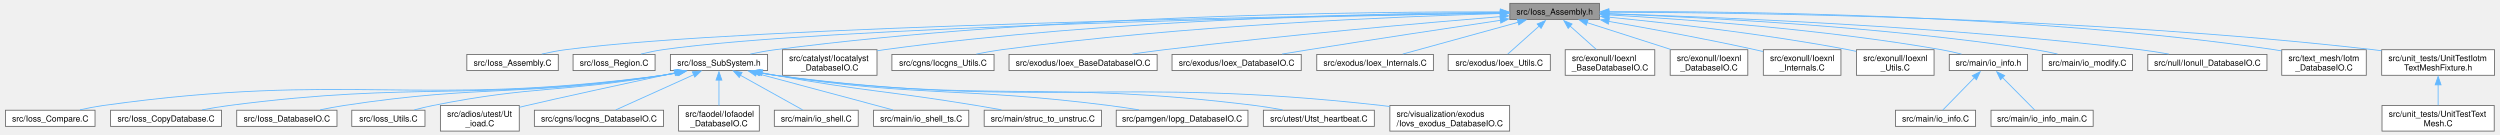
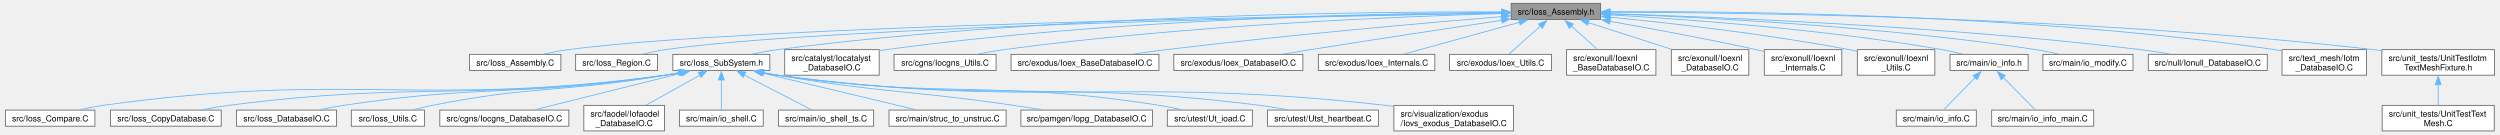
- <svg xmlns="http://www.w3.org/2000/svg" xmlns:xlink="http://www.w3.org/1999/xlink" width="2975pt" height="160pt" viewBox="0.00 0.00 2974.62 160.25">
+ <svg xmlns="http://www.w3.org/2000/svg" xmlns:xlink="http://www.w3.org/1999/xlink" width="2979pt" height="160pt" viewBox="0.00 0.00 2978.62 160.25">
  <g id="graph0" class="graph" transform="scale(1 1) rotate(0) translate(4 156.25)">
    <g id="Node000001" class="node">
      <g id="a_Node000001">
        <a xlink:title=" ">
-           <polygon fill="#999999" stroke="#666666" points="1899.75,-152.25 1793,-152.25 1793,-133 1899.75,-133 1899.75,-152.25" />
-           <text text-anchor="middle" x="1846.38" y="-138.75" font-family="Helvetica,sans-Serif" font-size="10.00">src/Ioss_Assembly.h</text>
+           <polygon fill="#999999" stroke="#666666" points="1903.75,-152.25 1797,-152.25 1797,-133 1903.75,-133 1903.75,-152.25" />
+           <text text-anchor="middle" x="1850.38" y="-138.75" font-family="Helvetica,sans-Serif" font-size="10.00">src/Ioss_Assembly.h</text>
        </a>
      </g>
    </g>
    <g id="Node000002" class="node">
      <g id="a_Node000002">
        <a xlink:href="Ioss__Assembly_8C.html" target="_top" xlink:title=" ">
-           <polygon fill="white" stroke="#666666" points="658.88,-91.38 549.88,-91.38 549.88,-72.12 658.88,-72.12 658.88,-91.38" />
-           <text text-anchor="middle" x="604.38" y="-77.88" font-family="Helvetica,sans-Serif" font-size="10.00">src/Ioss_Assembly.C</text>
+           <polygon fill="white" stroke="#666666" points="662.88,-91.38 553.88,-91.38 553.88,-72.12 662.88,-72.12 662.88,-91.38" />
+           <text text-anchor="middle" x="608.38" y="-77.88" font-family="Helvetica,sans-Serif" font-size="10.00">src/Ioss_Assembly.C</text>
        </a>
      </g>
    </g>
    <g id="edge1_Node000001_Node000002" class="edge">
      <g id="a_edge1_Node000001_Node000002">
        <a xlink:title=" ">
-           <path fill="none" stroke="#63b8ff" d="M1781.81,-140.75C1568.2,-137.62 885.6,-125.56 667.38,-97 658.15,-95.79 648.28,-93.87 639.16,-91.82" />
-           <polygon fill="#63b8ff" stroke="#63b8ff" points="1781.47,-144.26 1791.52,-140.91 1781.57,-137.26 1781.47,-144.26" />
+           <path fill="none" stroke="#63b8ff" d="M1785.81,-140.75C1572.2,-137.62 889.6,-125.56 671.38,-97 662.15,-95.79 652.28,-93.87 643.16,-91.82" />
+           <polygon fill="#63b8ff" stroke="#63b8ff" points="1785.47,-144.26 1795.52,-140.91 1785.57,-137.26 1785.47,-144.26" />
        </a>
      </g>
    </g>
    <g id="Node000003" class="node">
      <g id="a_Node000003">
        <a xlink:href="Ioss__Region_8C.html" target="_top" xlink:title=" ">
-           <polygon fill="white" stroke="#666666" points="774.25,-91.38 676.5,-91.38 676.5,-72.12 774.25,-72.12 774.25,-91.38" />
-           <text text-anchor="middle" x="725.38" y="-77.88" font-family="Helvetica,sans-Serif" font-size="10.00">src/Ioss_Region.C</text>
+           <polygon fill="white" stroke="#666666" points="778.25,-91.38 680.5,-91.38 680.5,-72.12 778.25,-72.12 778.25,-91.38" />
+           <text text-anchor="middle" x="729.38" y="-77.88" font-family="Helvetica,sans-Serif" font-size="10.00">src/Ioss_Region.C</text>
        </a>
      </g>
    </g>
    <g id="edge2_Node000001_Node000003" class="edge">
      <g id="a_edge2_Node000001_Node000003">
        <a xlink:title=" ">
-           <path fill="none" stroke="#63b8ff" d="M1781.86,-140.6C1582.44,-137.16 977.77,-124.68 783.38,-97 774.85,-95.79 765.76,-93.86 757.36,-91.82" />
-           <polygon fill="#63b8ff" stroke="#63b8ff" points="1781.67,-144.11 1791.73,-140.78 1781.79,-137.11 1781.67,-144.11" />
+           <path fill="none" stroke="#63b8ff" d="M1785.86,-140.6C1586.44,-137.16 981.77,-124.68 787.38,-97 778.85,-95.79 769.76,-93.86 761.36,-91.82" />
+           <polygon fill="#63b8ff" stroke="#63b8ff" points="1785.67,-144.11 1795.73,-140.78 1785.79,-137.11 1785.67,-144.11" />
        </a>
      </g>
    </g>
    <g id="Node000004" class="node">
      <g id="a_Node000004">
        <a xlink:href="Ioss__SubSystem_8h.html" target="_top" xlink:title=" ">
-           <polygon fill="white" stroke="#666666" points="908.25,-91.38 792.5,-91.38 792.5,-72.12 908.25,-72.12 908.25,-91.38" />
-           <text text-anchor="middle" x="850.38" y="-77.88" font-family="Helvetica,sans-Serif" font-size="10.00">src/Ioss_SubSystem.h</text>
+           <polygon fill="white" stroke="#666666" points="912.25,-91.38 796.5,-91.38 796.5,-72.12 912.25,-72.12 912.25,-91.38" />
+           <text text-anchor="middle" x="854.38" y="-77.88" font-family="Helvetica,sans-Serif" font-size="10.00">src/Ioss_SubSystem.h</text>
        </a>
      </g>
    </g>
    <g id="edge3_Node000001_Node000004" class="edge">
      <g id="a_edge3_Node000001_Node000004">
        <a xlink:title=" ">
-           <path fill="none" stroke="#63b8ff" d="M1781.77,-142.1C1630.15,-142.44 1239.98,-138.78 917.38,-97 907.7,-95.75 897.35,-93.84 887.75,-91.81" />
-           <polygon fill="#63b8ff" stroke="#63b8ff" points="1781.71,-145.6 1791.7,-142.07 1781.69,-138.6 1781.71,-145.6" />
+           <path fill="none" stroke="#63b8ff" d="M1785.77,-142.1C1634.15,-142.44 1243.98,-138.78 921.38,-97 911.7,-95.75 901.35,-93.84 891.75,-91.81" />
+           <polygon fill="#63b8ff" stroke="#63b8ff" points="1785.71,-145.6 1795.7,-142.07 1785.69,-138.6 1785.71,-145.6" />
        </a>
      </g>
    </g>
    <g id="Node000018" class="node">
      <g id="a_Node000018">
        <a xlink:href="Iocatalyst__DatabaseIO_8C.html" target="_top" xlink:title=" ">
-           <polygon fill="white" stroke="#666666" points="1038.75,-97 926,-97 926,-66.5 1038.75,-66.5 1038.75,-97" />
-           <text text-anchor="start" x="934" y="-83.5" font-family="Helvetica,sans-Serif" font-size="10.00">src/catalyst/Iocatalyst</text>
-           <text text-anchor="middle" x="982.38" y="-72.25" font-family="Helvetica,sans-Serif" font-size="10.00">_DatabaseIO.C</text>
+           <polygon fill="white" stroke="#666666" points="1042.75,-97 930,-97 930,-66.5 1042.75,-66.5 1042.75,-97" />
+           <text text-anchor="start" x="938" y="-83.5" font-family="Helvetica,sans-Serif" font-size="10.00">src/catalyst/Iocatalyst</text>
+           <text text-anchor="middle" x="986.38" y="-72.25" font-family="Helvetica,sans-Serif" font-size="10.00">_DatabaseIO.C</text>
        </a>
      </g>
    </g>
    <g id="edge17_Node000001_Node000018" class="edge">
      <g id="a_edge17_Node000001_Node000018">
        <a xlink:title=" ">
-           <path fill="none" stroke="#63b8ff" d="M1782.16,-141.51C1646.05,-140.52 1318.77,-134.09 1047.38,-97 1044.63,-96.62 1041.82,-96.19 1039,-95.72" />
-           <polygon fill="#63b8ff" stroke="#63b8ff" points="1781.77,-145.02 1791.79,-141.58 1781.82,-138.02 1781.77,-145.02" />
+           <path fill="none" stroke="#63b8ff" d="M1786.16,-141.51C1650.05,-140.52 1322.77,-134.09 1051.38,-97 1048.63,-96.62 1045.82,-96.19 1043,-95.72" />
+           <polygon fill="#63b8ff" stroke="#63b8ff" points="1785.77,-145.02 1795.79,-141.58 1785.82,-138.02 1785.77,-145.02" />
        </a>
      </g>
    </g>
    <g id="Node000019" class="node">
      <g id="a_Node000019">
        <a xlink:href="Iocgns__Utils_8C.html" target="_top" xlink:title=" ">
-           <polygon fill="white" stroke="#666666" points="1178.25,-91.38 1056.5,-91.38 1056.5,-72.12 1178.25,-72.12 1178.25,-91.38" />
-           <text text-anchor="middle" x="1117.38" y="-77.88" font-family="Helvetica,sans-Serif" font-size="10.00">src/cgns/Iocgns_Utils.C</text>
+           <polygon fill="white" stroke="#666666" points="1182.25,-91.38 1060.5,-91.38 1060.5,-72.12 1182.25,-72.12 1182.25,-91.38" />
+           <text text-anchor="middle" x="1121.38" y="-77.88" font-family="Helvetica,sans-Serif" font-size="10.00">src/cgns/Iocgns_Utils.C</text>
        </a>
      </g>
    </g>
    <g id="edge18_Node000001_Node000019" class="edge">
      <g id="a_edge18_Node000001_Node000019">
        <a xlink:title=" ">
-           <path fill="none" stroke="#63b8ff" d="M1782.09,-140.11C1663.87,-136.7 1404.19,-126.28 1187.38,-97 1177.54,-95.67 1167.02,-93.78 1157.2,-91.81" />
-           <polygon fill="#63b8ff" stroke="#63b8ff" points="1781.65,-143.63 1791.74,-140.41 1781.85,-136.63 1781.65,-143.63" />
+           <path fill="none" stroke="#63b8ff" d="M1786.09,-140.11C1667.87,-136.7 1408.19,-126.28 1191.38,-97 1181.54,-95.67 1171.02,-93.78 1161.2,-91.81" />
+           <polygon fill="#63b8ff" stroke="#63b8ff" points="1785.65,-143.63 1795.74,-140.41 1785.85,-136.63 1785.65,-143.63" />
        </a>
      </g>
    </g>
    <g id="Node000020" class="node">
      <g id="a_Node000020">
        <a xlink:href="Ioex__BaseDatabaseIO_8C.html" target="_top" xlink:title=" ">
-           <polygon fill="white" stroke="#666666" points="1372.62,-91.38 1196.12,-91.38 1196.12,-72.12 1372.62,-72.12 1372.62,-91.38" />
-           <text text-anchor="middle" x="1284.38" y="-77.88" font-family="Helvetica,sans-Serif" font-size="10.00">src/exodus/Ioex_BaseDatabaseIO.C</text>
+           <polygon fill="white" stroke="#666666" points="1376.62,-91.38 1200.12,-91.38 1200.12,-72.12 1376.62,-72.12 1376.62,-91.38" />
+           <text text-anchor="middle" x="1288.38" y="-77.88" font-family="Helvetica,sans-Serif" font-size="10.00">src/exodus/Ioex_BaseDatabaseIO.C</text>
        </a>
      </g>
    </g>
    <g id="edge19_Node000001_Node000020" class="edge">
      <g id="a_edge19_Node000001_Node000020">
        <a xlink:title=" ">
-           <path fill="none" stroke="#63b8ff" d="M1781.74,-136.45C1691.83,-129.03 1523.97,-114.3 1381.38,-97 1368.96,-95.49 1355.67,-93.68 1343.04,-91.85" />
-           <polygon fill="#63b8ff" stroke="#63b8ff" points="1781.33,-140.01 1791.58,-137.34 1781.9,-133.04 1781.33,-140.01" />
+           <path fill="none" stroke="#63b8ff" d="M1785.74,-136.45C1695.83,-129.03 1527.97,-114.3 1385.38,-97 1372.96,-95.49 1359.67,-93.68 1347.04,-91.85" />
+           <polygon fill="#63b8ff" stroke="#63b8ff" points="1785.33,-140.01 1795.58,-137.34 1785.9,-133.04 1785.33,-140.01" />
        </a>
      </g>
    </g>
    <g id="Node000021" class="node">
      <g id="a_Node000021">
        <a xlink:href="Ioex__DatabaseIO_8C.html" target="_top" xlink:title=" ">
-           <polygon fill="white" stroke="#666666" points="1544.38,-91.38 1390.38,-91.38 1390.38,-72.12 1544.38,-72.12 1544.38,-91.38" />
-           <text text-anchor="middle" x="1467.38" y="-77.88" font-family="Helvetica,sans-Serif" font-size="10.00">src/exodus/Ioex_DatabaseIO.C</text>
+           <polygon fill="white" stroke="#666666" points="1548.38,-91.38 1394.38,-91.38 1394.38,-72.12 1548.38,-72.12 1548.38,-91.38" />
+           <text text-anchor="middle" x="1471.38" y="-77.88" font-family="Helvetica,sans-Serif" font-size="10.00">src/exodus/Ioex_DatabaseIO.C</text>
        </a>
      </g>
    </g>
    <g id="edge20_Node000001_Node000021" class="edge">
      <g id="a_edge20_Node000001_Node000021">
        <a xlink:title=" ">
-           <path fill="none" stroke="#63b8ff" d="M1781.89,-132.05C1722.5,-123.17 1631.95,-109.49 1553.38,-97 1543.06,-95.36 1532.06,-93.57 1521.49,-91.83" />
-           <polygon fill="#63b8ff" stroke="#63b8ff" points="1781.2,-135.64 1791.61,-133.65 1782.24,-128.71 1781.2,-135.64" />
+           <path fill="none" stroke="#63b8ff" d="M1785.89,-132.05C1726.5,-123.17 1635.95,-109.49 1557.38,-97 1547.06,-95.36 1536.06,-93.57 1525.49,-91.83" />
+           <polygon fill="#63b8ff" stroke="#63b8ff" points="1785.2,-135.64 1795.61,-133.65 1786.24,-128.71 1785.2,-135.64" />
        </a>
      </g>
    </g>
    <g id="Node000022" class="node">
      <g id="a_Node000022">
        <a xlink:href="Ioex__Internals_8C.html" target="_top" xlink:title=" ">
-           <polygon fill="white" stroke="#666666" points="1701.88,-91.38 1562.88,-91.38 1562.88,-72.12 1701.88,-72.12 1701.88,-91.38" />
-           <text text-anchor="middle" x="1632.38" y="-77.88" font-family="Helvetica,sans-Serif" font-size="10.00">src/exodus/Ioex_Internals.C</text>
+           <polygon fill="white" stroke="#666666" points="1705.88,-91.38 1566.88,-91.38 1566.88,-72.12 1705.88,-72.12 1705.88,-91.38" />
+           <text text-anchor="middle" x="1636.38" y="-77.88" font-family="Helvetica,sans-Serif" font-size="10.00">src/exodus/Ioex_Internals.C</text>
        </a>
      </g>
    </g>
    <g id="edge21_Node000001_Node000022" class="edge">
      <g id="a_edge21_Node000001_Node000022">
        <a xlink:title=" ">
-           <path fill="none" stroke="#63b8ff" d="M1802.99,-129.69C1762.29,-118.49 1702.31,-101.99 1665.38,-91.83" />
-           <polygon fill="#63b8ff" stroke="#63b8ff" points="1801.84,-133.28 1812.41,-132.55 1803.69,-126.53 1801.84,-133.28" />
+           <path fill="none" stroke="#63b8ff" d="M1806.99,-129.69C1766.29,-118.49 1706.31,-101.99 1669.38,-91.83" />
+           <polygon fill="#63b8ff" stroke="#63b8ff" points="1805.84,-133.28 1816.41,-132.55 1807.69,-126.53 1805.84,-133.28" />
        </a>
      </g>
    </g>
    <g id="Node000023" class="node">
      <g id="a_Node000023">
        <a xlink:href="Ioex__Utils_8C.html" target="_top" xlink:title=" ">
-           <polygon fill="white" stroke="#666666" points="1841.25,-91.38 1719.5,-91.38 1719.5,-72.12 1841.25,-72.12 1841.25,-91.38" />
-           <text text-anchor="middle" x="1780.38" y="-77.88" font-family="Helvetica,sans-Serif" font-size="10.00">src/exodus/Ioex_Utils.C</text>
+           <polygon fill="white" stroke="#666666" points="1845.25,-91.38 1723.5,-91.38 1723.5,-72.12 1845.25,-72.12 1845.25,-91.38" />
+           <text text-anchor="middle" x="1784.38" y="-77.88" font-family="Helvetica,sans-Serif" font-size="10.00">src/exodus/Ioex_Utils.C</text>
        </a>
      </g>
    </g>
    <g id="edge22_Node000001_Node000023" class="edge">
      <g id="a_edge22_Node000001_Node000023">
        <a xlink:title=" ">
-           <path fill="none" stroke="#63b8ff" d="M1828.23,-125.44C1816.07,-114.59 1800.51,-100.71 1790.49,-91.78" />
-           <polygon fill="#63b8ff" stroke="#63b8ff" points="1825.56,-127.64 1835.35,-131.68 1830.22,-122.41 1825.56,-127.64" />
+           <path fill="none" stroke="#63b8ff" d="M1832.23,-125.44C1820.07,-114.59 1804.51,-100.71 1794.49,-91.78" />
+           <polygon fill="#63b8ff" stroke="#63b8ff" points="1829.56,-127.64 1839.35,-131.68 1834.22,-122.41 1829.56,-127.64" />
        </a>
      </g>
    </g>
    <g id="Node000024" class="node">
      <g id="a_Node000024">
        <a xlink:href="Ioexnl__BaseDatabaseIO_8C.html" target="_top" xlink:title=" ">
-           <polygon fill="white" stroke="#666666" points="1965.75,-97 1859,-97 1859,-66.5 1965.75,-66.5 1965.75,-97" />
-           <text text-anchor="start" x="1867" y="-83.5" font-family="Helvetica,sans-Serif" font-size="10.00">src/exonull/Ioexnl</text>
-           <text text-anchor="middle" x="1912.38" y="-72.25" font-family="Helvetica,sans-Serif" font-size="10.00">_BaseDatabaseIO.C</text>
+           <polygon fill="white" stroke="#666666" points="1969.75,-97 1863,-97 1863,-66.5 1969.75,-66.5 1969.75,-97" />
+           <text text-anchor="start" x="1871" y="-83.5" font-family="Helvetica,sans-Serif" font-size="10.00">src/exonull/Ioexnl</text>
+           <text text-anchor="middle" x="1916.38" y="-72.25" font-family="Helvetica,sans-Serif" font-size="10.00">_BaseDatabaseIO.C</text>
        </a>
      </g>
    </g>
    <g id="edge23_Node000001_Node000024" class="edge">
      <g id="a_edge23_Node000001_Node000024">
        <a xlink:title=" ">
-           <path fill="none" stroke="#63b8ff" d="M1864.39,-125.56C1874.29,-116.73 1886.47,-105.86 1896.08,-97.28" />
-           <polygon fill="#63b8ff" stroke="#63b8ff" points="1862.53,-122.41 1857.4,-131.68 1867.19,-127.64 1862.53,-122.41" />
+           <path fill="none" stroke="#63b8ff" d="M1868.39,-125.56C1878.29,-116.73 1890.47,-105.86 1900.08,-97.28" />
+           <polygon fill="#63b8ff" stroke="#63b8ff" points="1866.53,-122.41 1861.4,-131.68 1871.19,-127.64 1866.53,-122.41" />
        </a>
      </g>
    </g>
    <g id="Node000025" class="node">
      <g id="a_Node000025">
        <a xlink:href="Ioexnl__DatabaseIO_8C.html" target="_top" xlink:title=" ">
-           <polygon fill="white" stroke="#666666" points="2076.62,-97 1984.12,-97 1984.12,-66.5 2076.62,-66.5 2076.62,-97" />
-           <text text-anchor="start" x="1992.12" y="-83.5" font-family="Helvetica,sans-Serif" font-size="10.00">src/exonull/Ioexnl</text>
-           <text text-anchor="middle" x="2030.38" y="-72.25" font-family="Helvetica,sans-Serif" font-size="10.00">_DatabaseIO.C</text>
+           <polygon fill="white" stroke="#666666" points="2080.62,-97 1988.12,-97 1988.12,-66.5 2080.62,-66.5 2080.62,-97" />
+           <text text-anchor="start" x="1996.12" y="-83.5" font-family="Helvetica,sans-Serif" font-size="10.00">src/exonull/Ioexnl</text>
+           <text text-anchor="middle" x="2034.38" y="-72.25" font-family="Helvetica,sans-Serif" font-size="10.00">_DatabaseIO.C</text>
        </a>
      </g>
    </g>
    <g id="edge24_Node000001_Node000025" class="edge">
      <g id="a_edge24_Node000001_Node000025">
        <a xlink:title=" ">
-           <path fill="none" stroke="#63b8ff" d="M1884.88,-129.3C1913.89,-120.02 1953.78,-107.26 1984.45,-97.44" />
-           <polygon fill="#63b8ff" stroke="#63b8ff" points="1884.18,-126.17 1875.72,-132.55 1886.31,-132.84 1884.18,-126.17" />
+           <path fill="none" stroke="#63b8ff" d="M1888.88,-129.3C1917.89,-120.02 1957.78,-107.26 1988.45,-97.44" />
+           <polygon fill="#63b8ff" stroke="#63b8ff" points="1888.18,-126.17 1879.72,-132.55 1890.31,-132.84 1888.18,-126.17" />
        </a>
      </g>
    </g>
    <g id="Node000026" class="node">
      <g id="a_Node000026">
        <a xlink:href="Ioexnl__Internals_8C.html" target="_top" xlink:title=" ">
-           <polygon fill="white" stroke="#666666" points="2187.62,-97 2095.12,-97 2095.12,-66.5 2187.62,-66.5 2187.62,-97" />
-           <text text-anchor="start" x="2103.12" y="-83.5" font-family="Helvetica,sans-Serif" font-size="10.00">src/exonull/Ioexnl</text>
-           <text text-anchor="middle" x="2141.38" y="-72.25" font-family="Helvetica,sans-Serif" font-size="10.00">_Internals.C</text>
+           <polygon fill="white" stroke="#666666" points="2191.62,-97 2099.12,-97 2099.12,-66.5 2191.62,-66.5 2191.62,-97" />
+           <text text-anchor="start" x="2107.12" y="-83.5" font-family="Helvetica,sans-Serif" font-size="10.00">src/exonull/Ioexnl</text>
+           <text text-anchor="middle" x="2145.38" y="-72.25" font-family="Helvetica,sans-Serif" font-size="10.00">_Internals.C</text>
        </a>
      </g>
    </g>
    <g id="edge25_Node000001_Node000026" class="edge">
      <g id="a_edge25_Node000001_Node000026">
        <a xlink:title=" ">
-           <path fill="none" stroke="#63b8ff" d="M1910.81,-130.76C1959.04,-122.34 2026.55,-109.96 2085.38,-97 2088.41,-96.33 2091.53,-95.61 2094.68,-94.87" />
-           <polygon fill="#63b8ff" stroke="#63b8ff" points="1910.46,-127.44 1901.21,-132.6 1911.66,-134.34 1910.46,-127.44" />
+           <path fill="none" stroke="#63b8ff" d="M1914.81,-130.76C1963.04,-122.34 2030.55,-109.96 2089.38,-97 2092.41,-96.33 2095.53,-95.61 2098.68,-94.87" />
+           <polygon fill="#63b8ff" stroke="#63b8ff" points="1914.46,-127.44 1905.21,-132.6 1915.66,-134.34 1914.46,-127.44" />
        </a>
      </g>
    </g>
    <g id="Node000027" class="node">
      <g id="a_Node000027">
        <a xlink:href="Ioexnl__Utils_8C.html" target="_top" xlink:title=" ">
-           <polygon fill="white" stroke="#666666" points="2298.62,-97 2206.12,-97 2206.12,-66.5 2298.62,-66.5 2298.62,-97" />
-           <text text-anchor="start" x="2214.12" y="-83.5" font-family="Helvetica,sans-Serif" font-size="10.00">src/exonull/Ioexnl</text>
-           <text text-anchor="middle" x="2252.38" y="-72.25" font-family="Helvetica,sans-Serif" font-size="10.00">_Utils.C</text>
+           <polygon fill="white" stroke="#666666" points="2302.62,-97 2210.12,-97 2210.12,-66.5 2302.62,-66.5 2302.62,-97" />
+           <text text-anchor="start" x="2218.12" y="-83.5" font-family="Helvetica,sans-Serif" font-size="10.00">src/exonull/Ioexnl</text>
+           <text text-anchor="middle" x="2256.38" y="-72.25" font-family="Helvetica,sans-Serif" font-size="10.00">_Utils.C</text>
        </a>
      </g>
    </g>
    <g id="edge26_Node000001_Node000027" class="edge">
      <g id="a_edge26_Node000001_Node000027">
        <a xlink:title=" ">
-           <path fill="none" stroke="#63b8ff" d="M1910.98,-135.78C1981.5,-128.84 2097.56,-115.8 2196.38,-97 2199.43,-96.42 2202.57,-95.77 2205.72,-95.08" />
-           <polygon fill="#63b8ff" stroke="#63b8ff" points="1910.68,-132.39 1901.06,-136.84 1911.35,-139.36 1910.68,-132.39" />
+           <path fill="none" stroke="#63b8ff" d="M1914.98,-135.78C1985.5,-128.84 2101.56,-115.8 2200.38,-97 2203.43,-96.42 2206.57,-95.77 2209.72,-95.08" />
+           <polygon fill="#63b8ff" stroke="#63b8ff" points="1914.68,-132.39 1905.06,-136.84 1915.35,-139.36 1914.68,-132.39" />
        </a>
      </g>
    </g>
    <g id="Node000028" class="node">
      <g id="a_Node000028">
        <a xlink:href="io__info_8h.html" target="_top" xlink:title=" ">
-           <polygon fill="white" stroke="#666666" points="2410,-91.38 2316.75,-91.38 2316.75,-72.12 2410,-72.12 2410,-91.38" />
-           <text text-anchor="middle" x="2363.38" y="-77.88" font-family="Helvetica,sans-Serif" font-size="10.00">src/main/io_info.h</text>
+           <polygon fill="white" stroke="#666666" points="2414,-91.38 2320.75,-91.38 2320.75,-72.12 2414,-72.12 2414,-91.38" />
+           <text text-anchor="middle" x="2367.38" y="-77.88" font-family="Helvetica,sans-Serif" font-size="10.00">src/main/io_info.h</text>
        </a>
      </g>
    </g>
    <g id="edge27_Node000001_Node000028" class="edge">
      <g id="a_edge27_Node000001_Node000028">
        <a xlink:title=" ">
-           <path fill="none" stroke="#63b8ff" d="M1910.76,-138.5C2000.25,-133.45 2167.08,-121.49 2307.38,-97 2315.18,-95.64 2323.5,-93.76 2331.28,-91.81" />
-           <polygon fill="#63b8ff" stroke="#63b8ff" points="1910.76,-135.05 1900.97,-139.1 1911.15,-142.04 1910.76,-135.05" />
+           <path fill="none" stroke="#63b8ff" d="M1914.76,-138.5C2004.25,-133.45 2171.08,-121.49 2311.38,-97 2319.18,-95.64 2327.5,-93.76 2335.28,-91.81" />
+           <polygon fill="#63b8ff" stroke="#63b8ff" points="1914.76,-135.05 1904.97,-139.1 1915.15,-142.04 1914.76,-135.05" />
        </a>
      </g>
    </g>
    <g id="Node000031" class="node">
      <g id="a_Node000031">
        <a xlink:href="io__modify_8C.html" target="_top" xlink:title=" ">
-           <polygon fill="white" stroke="#666666" points="2535.12,-91.38 2427.62,-91.38 2427.62,-72.12 2535.12,-72.12 2535.12,-91.38" />
-           <text text-anchor="middle" x="2481.38" y="-77.88" font-family="Helvetica,sans-Serif" font-size="10.00">src/main/io_modify.C</text>
+           <polygon fill="white" stroke="#666666" points="2539.12,-91.38 2431.62,-91.38 2431.62,-72.12 2539.12,-72.12 2539.12,-91.38" />
+           <text text-anchor="middle" x="2485.38" y="-77.88" font-family="Helvetica,sans-Serif" font-size="10.00">src/main/io_modify.C</text>
        </a>
      </g>
    </g>
    <g id="edge30_Node000001_Node000031" class="edge">
      <g id="a_edge30_Node000001_Node000031">
        <a xlink:title=" ">
-           <path fill="none" stroke="#63b8ff" d="M1910.87,-139.72C2017.32,-135.87 2236.23,-125.02 2419.38,-97 2428,-95.68 2437.21,-93.82 2445.81,-91.87" />
-           <polygon fill="#63b8ff" stroke="#63b8ff" points="1910.87,-136.25 1901,-140.1 1911.12,-143.24 1910.87,-136.25" />
+           <path fill="none" stroke="#63b8ff" d="M1914.87,-139.72C2021.32,-135.87 2240.23,-125.02 2423.38,-97 2432,-95.68 2441.21,-93.82 2449.81,-91.87" />
+           <polygon fill="#63b8ff" stroke="#63b8ff" points="1914.87,-136.25 1905,-140.1 1915.12,-143.24 1914.87,-136.25" />
        </a>
      </g>
    </g>
    <g id="Node000032" class="node">
      <g id="a_Node000032">
        <a xlink:href="Ionull__DatabaseIO_8C.html" target="_top" xlink:title=" ">
-           <polygon fill="white" stroke="#666666" points="2695.38,-91.38 2553.38,-91.38 2553.38,-72.12 2695.38,-72.12 2695.38,-91.38" />
-           <text text-anchor="middle" x="2624.38" y="-77.88" font-family="Helvetica,sans-Serif" font-size="10.00">src/null/Ionull_DatabaseIO.C</text>
+           <polygon fill="white" stroke="#666666" points="2699.38,-91.38 2557.38,-91.38 2557.38,-72.12 2699.38,-72.12 2699.38,-91.38" />
+           <text text-anchor="middle" x="2628.38" y="-77.88" font-family="Helvetica,sans-Serif" font-size="10.00">src/null/Ionull_DatabaseIO.C</text>
        </a>
      </g>
    </g>
    <g id="edge31_Node000001_Node000032" class="edge">
      <g id="a_edge31_Node000001_Node000032">
        <a xlink:title=" ">
-           <path fill="none" stroke="#63b8ff" d="M1910.72,-139.93C2034.04,-136.14 2312.09,-125.02 2544.38,-97 2555.44,-95.67 2567.29,-93.8 2578.4,-91.85" />
-           <polygon fill="#63b8ff" stroke="#63b8ff" points="1910.87,-136.45 1900.98,-140.25 1911.08,-143.45 1910.87,-136.45" />
+           <path fill="none" stroke="#63b8ff" d="M1914.72,-139.93C2038.04,-136.14 2316.09,-125.02 2548.38,-97 2559.44,-95.67 2571.29,-93.8 2582.4,-91.85" />
+           <polygon fill="#63b8ff" stroke="#63b8ff" points="1914.87,-136.45 1904.98,-140.25 1915.08,-143.45 1914.87,-136.45" />
        </a>
      </g>
    </g>
    <g id="Node000033" class="node">
      <g id="a_Node000033">
        <a xlink:href="Iotm__DatabaseIO_8C.html" target="_top" xlink:title=" ">
-           <polygon fill="white" stroke="#666666" points="2813.75,-97 2713,-97 2713,-66.5 2813.75,-66.5 2813.75,-97" />
-           <text text-anchor="start" x="2721" y="-83.5" font-family="Helvetica,sans-Serif" font-size="10.00">src/text_mesh/Iotm</text>
-           <text text-anchor="middle" x="2763.38" y="-72.25" font-family="Helvetica,sans-Serif" font-size="10.00">_DatabaseIO.C</text>
+           <polygon fill="white" stroke="#666666" points="2817.75,-97 2717,-97 2717,-66.5 2817.75,-66.5 2817.75,-97" />
+           <text text-anchor="start" x="2725" y="-83.5" font-family="Helvetica,sans-Serif" font-size="10.00">src/text_mesh/Iotm</text>
+           <text text-anchor="middle" x="2767.38" y="-72.25" font-family="Helvetica,sans-Serif" font-size="10.00">_DatabaseIO.C</text>
        </a>
      </g>
    </g>
    <g id="edge32_Node000001_Node000033" class="edge">
      <g id="a_edge32_Node000001_Node000033">
        <a xlink:title=" ">
-           <path fill="none" stroke="#63b8ff" d="M1910.69,-142.33C2054.01,-143.01 2410.19,-139.8 2704.38,-97 2707.09,-96.61 2709.86,-96.14 2712.64,-95.63" />
-           <polygon fill="#63b8ff" stroke="#63b8ff" points="1910.95,-138.82 1900.93,-142.27 1910.91,-145.82 1910.95,-138.82" />
+           <path fill="none" stroke="#63b8ff" d="M1914.69,-142.33C2058.01,-143.01 2414.19,-139.8 2708.38,-97 2711.09,-96.61 2713.86,-96.14 2716.64,-95.63" />
+           <polygon fill="#63b8ff" stroke="#63b8ff" points="1914.95,-138.82 1904.93,-142.27 1914.91,-145.82 1914.95,-138.82" />
        </a>
      </g>
    </g>
    <g id="Node000034" class="node">
      <g id="a_Node000034">
        <a xlink:href="UnitTestIotmTextMeshFixture_8h.html" target="_top" xlink:title=" ">
-           <polygon fill="white" stroke="#666666" points="2966.62,-97 2832.12,-97 2832.12,-66.5 2966.62,-66.5 2966.62,-97" />
-           <text text-anchor="start" x="2840.12" y="-83.5" font-family="Helvetica,sans-Serif" font-size="10.00">src/unit_tests/UnitTestIotm</text>
-           <text text-anchor="middle" x="2899.38" y="-72.25" font-family="Helvetica,sans-Serif" font-size="10.00">TextMeshFixture.h</text>
+           <polygon fill="white" stroke="#666666" points="2970.62,-97 2836.12,-97 2836.12,-66.5 2970.62,-66.5 2970.62,-97" />
+           <text text-anchor="start" x="2844.12" y="-83.5" font-family="Helvetica,sans-Serif" font-size="10.00">src/unit_tests/UnitTestIotm</text>
+           <text text-anchor="middle" x="2903.38" y="-72.25" font-family="Helvetica,sans-Serif" font-size="10.00">TextMeshFixture.h</text>
        </a>
      </g>
    </g>
    <g id="edge33_Node000001_Node000034" class="edge">
      <g id="a_edge33_Node000001_Node000034">
        <a xlink:title=" ">
-           <path fill="none" stroke="#63b8ff" d="M1910.84,-141.73C2067.51,-141.32 2480.49,-136.26 2822.38,-97 2825.48,-96.64 2828.65,-96.24 2831.85,-95.79" />
-           <polygon fill="#63b8ff" stroke="#63b8ff" points="1911,-138.23 1901.01,-141.75 1911.02,-145.23 1911,-138.23" />
+           <path fill="none" stroke="#63b8ff" d="M1914.84,-141.73C2071.51,-141.32 2484.49,-136.26 2826.38,-97 2829.48,-96.64 2832.65,-96.24 2835.85,-95.79" />
+           <polygon fill="#63b8ff" stroke="#63b8ff" points="1915,-138.23 1905.01,-141.75 1915.02,-145.23 1915,-138.23" />
        </a>
      </g>
    </g>
    <g id="Node000005" class="node">
      <g id="a_Node000005">
        <a xlink:href="Ioss__Compare_8C.html" target="_top" xlink:title=" ">
          <polygon fill="white" stroke="#666666" points="106.75,-24.88 0,-24.88 0,-5.63 106.75,-5.63 106.75,-24.88" />
          <text text-anchor="middle" x="53.38" y="-11.38" font-family="Helvetica,sans-Serif" font-size="10.00">src/Ioss_Compare.C</text>
        </a>
      </g>
    </g>
    <g id="edge4_Node000004_Node000005" class="edge">
      <g id="a_edge4_Node000004_Node000005">
        <a xlink:title=" ">
-           <path fill="none" stroke="#63b8ff" d="M802.18,-69.56C795.88,-68.38 789.49,-67.31 783.38,-66.5 489.07,-27.5 410.42,-71.39 116.38,-30.5 107.38,-29.25 97.77,-27.36 88.83,-25.37" />
-           <polygon fill="#63b8ff" stroke="#63b8ff" points="801.15,-73.13 811.64,-71.65 802.52,-66.26 801.15,-73.13" />
+           <path fill="none" stroke="#63b8ff" d="M806.18,-69.56C799.88,-68.38 793.49,-67.31 787.38,-66.5 491.31,-27.32 412.19,-71.59 116.38,-30.5 107.38,-29.25 97.77,-27.36 88.83,-25.37" />
+           <polygon fill="#63b8ff" stroke="#63b8ff" points="805.15,-73.12 815.64,-71.65 806.52,-66.26 805.15,-73.12" />
        </a>
      </g>
    </g>
    <g id="Node000006" class="node">
      <g id="a_Node000006">
        <a xlink:href="Ioss__CopyDatabase_8C.html" target="_top" xlink:title=" ">
          <polygon fill="white" stroke="#666666" points="257.5,-24.88 125.25,-24.88 125.25,-5.63 257.5,-5.63 257.5,-24.88" />
          <text text-anchor="middle" x="191.38" y="-11.38" font-family="Helvetica,sans-Serif" font-size="10.00">src/Ioss_CopyDatabase.C</text>
        </a>
      </g>
    </g>
    <g id="edge5_Node000004_Node000006" class="edge">
      <g id="a_edge5_Node000004_Node000006">
        <a xlink:title=" ">
-           <path fill="none" stroke="#63b8ff" d="M801.94,-69.61C795.71,-68.43 789.41,-67.35 783.38,-66.5 555.28,-34.46 494.81,-60.05 266.38,-30.5 255.99,-29.16 244.87,-27.29 234.46,-25.34" />
-           <polygon fill="#63b8ff" stroke="#63b8ff" points="800.78,-73.15 811.27,-71.68 802.16,-66.29 800.78,-73.15" />
+           <path fill="none" stroke="#63b8ff" d="M805.94,-69.61C799.71,-68.42 793.41,-67.35 787.38,-66.5 557.51,-34.28 496.57,-60.22 266.38,-30.5 255.99,-29.16 244.87,-27.29 234.46,-25.34" />
+           <polygon fill="#63b8ff" stroke="#63b8ff" points="804.78,-73.15 815.27,-71.68 806.16,-66.28 804.78,-73.15" />
        </a>
      </g>
    </g>
    <g id="Node000007" class="node">
      <g id="a_Node000007">
        <a xlink:href="Ioss__DatabaseIO_8C.html" target="_top" xlink:title=" ">
          <polygon fill="white" stroke="#666666" points="395.12,-24.88 275.62,-24.88 275.62,-5.63 395.12,-5.63 395.12,-24.88" />
          <text text-anchor="middle" x="335.38" y="-11.38" font-family="Helvetica,sans-Serif" font-size="10.00">src/Ioss_DatabaseIO.C</text>
        </a>
      </g>
    </g>
    <g id="edge6_Node000004_Node000007" class="edge">
      <g id="a_edge6_Node000004_Node000007">
        <a xlink:title=" ">
-           <path fill="none" stroke="#63b8ff" d="M800.78,-69.54C794.93,-68.41 789.03,-67.37 783.38,-66.5 615.69,-40.81 571.1,-55.94 403.38,-30.5 394.19,-29.11 384.38,-27.26 375.15,-25.37" />
-           <polygon fill="#63b8ff" stroke="#63b8ff" points="799.7,-73.09 810.19,-71.63 801.07,-66.23 799.7,-73.09" />
+           <path fill="none" stroke="#63b8ff" d="M805.01,-69.57C799.08,-68.43 793.11,-67.38 787.38,-66.5 617.92,-40.63 572.86,-56.12 403.38,-30.5 394.19,-29.11 384.38,-27.27 375.15,-25.37" />
+           <polygon fill="#63b8ff" stroke="#63b8ff" points="804.05,-73.15 814.54,-71.69 805.43,-66.29 804.05,-73.15" />
        </a>
      </g>
    </g>
    <g id="Node000008" class="node">
      <g id="a_Node000008">
        <a xlink:href="Ioss__Utils_8C.html" target="_top" xlink:title=" ">
          <polygon fill="white" stroke="#666666" points="500,-24.88 412.75,-24.88 412.75,-5.63 500,-5.63 500,-24.88" />
          <text text-anchor="middle" x="456.38" y="-11.38" font-family="Helvetica,sans-Serif" font-size="10.00">src/Ioss_Utils.C</text>
        </a>
      </g>
    </g>
    <g id="edge7_Node000004_Node000008" class="edge">
      <g id="a_edge7_Node000004_Node000008">
        <a xlink:title=" ">
-           <path fill="none" stroke="#63b8ff" d="M799.64,-69.52C794.16,-68.44 788.66,-67.41 783.38,-66.5 662.32,-45.71 629.83,-54.5 509.38,-30.5 502.18,-29.07 494.52,-27.21 487.32,-25.31" />
-           <polygon fill="#63b8ff" stroke="#63b8ff" points="798.59,-73.08 809.08,-71.64 799.98,-66.22 798.59,-73.08" />
+           <path fill="none" stroke="#63b8ff" d="M803.64,-69.51C798.16,-68.43 792.66,-67.4 787.38,-66.5 664.57,-45.52 631.58,-54.73 509.38,-30.5 502.18,-29.07 494.52,-27.22 487.32,-25.32" />
+           <polygon fill="#63b8ff" stroke="#63b8ff" points="802.59,-73.07 813.09,-71.63 803.98,-66.21 802.59,-73.07" />
        </a>
      </g>
    </g>
    <g id="Node000009" class="node">
      <g id="a_Node000009">
-         <a xlink:href="Ut__ioad_8C.html" target="_top" xlink:title=" ">
-           <polygon fill="white" stroke="#666666" points="612.38,-30.5 518.38,-30.5 518.38,0 612.38,0 612.38,-30.5" />
-           <text text-anchor="start" x="526.38" y="-17" font-family="Helvetica,sans-Serif" font-size="10.00">src/adios/utest/Ut</text>
-           <text text-anchor="middle" x="565.38" y="-5.75" font-family="Helvetica,sans-Serif" font-size="10.00">_ioad.C</text>
+         <a xlink:href="Iocgns__DatabaseIO_8C.html" target="_top" xlink:title=" ">
+           <polygon fill="white" stroke="#666666" points="672.38,-24.88 518.38,-24.88 518.38,-5.63 672.38,-5.63 672.38,-24.88" />
+           <text text-anchor="middle" x="595.38" y="-11.38" font-family="Helvetica,sans-Serif" font-size="10.00">src/cgns/Iocgns_DatabaseIO.C</text>
        </a>
      </g>
    </g>
    <g id="edge8_Node000004_Node000009" class="edge">
      <g id="a_edge8_Node000004_Node000009">
        <a xlink:title=" ">
-           <path fill="none" stroke="#63b8ff" d="M797.84,-69.43C741.07,-57.17 654.3,-38.3 621.38,-30.5 618.54,-29.83 615.64,-29.13 612.7,-28.41" />
-           <polygon fill="#63b8ff" stroke="#63b8ff" points="796.91,-73.03 807.43,-71.72 798.39,-66.19 796.91,-73.03" />
+           <path fill="none" stroke="#63b8ff" d="M807.18,-69C756.68,-56.42 677.65,-36.74 631.75,-25.31" />
+           <polygon fill="#63b8ff" stroke="#63b8ff" points="806.27,-72.63 816.82,-71.65 807.96,-65.83 806.27,-72.63" />
        </a>
      </g>
    </g>
    <g id="Node000010" class="node">
      <g id="a_Node000010">
-         <a xlink:href="Iocgns__DatabaseIO_8C.html" target="_top" xlink:title=" ">
-           <polygon fill="white" stroke="#666666" points="784.38,-24.88 630.38,-24.88 630.38,-5.63 784.38,-5.63 784.38,-24.88" />
-           <text text-anchor="middle" x="707.38" y="-11.38" font-family="Helvetica,sans-Serif" font-size="10.00">src/cgns/Iocgns_DatabaseIO.C</text>
+         <a xlink:href="Iofaodel__DatabaseIO_8C.html" target="_top" xlink:title=" ">
+           <polygon fill="white" stroke="#666666" points="786.5,-30.5 690.25,-30.5 690.25,0 786.5,0 786.5,-30.5" />
+           <text text-anchor="start" x="698.25" y="-17" font-family="Helvetica,sans-Serif" font-size="10.00">src/faodel/Iofaodel</text>
+           <text text-anchor="middle" x="738.38" y="-5.75" font-family="Helvetica,sans-Serif" font-size="10.00">_DatabaseIO.C</text>
        </a>
      </g>
    </g>
    <g id="edge9_Node000004_Node000010" class="edge">
      <g id="a_edge9_Node000004_Node000010">
        <a xlink:title=" ">
-           <path fill="none" stroke="#63b8ff" d="M820.18,-67.13C792.27,-54.54 751.58,-36.19 727.46,-25.31" />
-           <polygon fill="#63b8ff" stroke="#63b8ff" points="818.64,-70.72 829.19,-71.65 821.51,-64.34 818.64,-70.72" />
+           <path fill="none" stroke="#63b8ff" d="M828.72,-66.48C809.68,-55.9 783.8,-41.51 764.62,-30.84" />
+           <polygon fill="#63b8ff" stroke="#63b8ff" points="826.81,-69.98 837.25,-71.78 830.21,-63.86 826.81,-69.98" />
        </a>
      </g>
    </g>
    <g id="Node000011" class="node">
      <g id="a_Node000011">
-         <a xlink:href="Iofaodel__DatabaseIO_8C.html" target="_top" xlink:title=" ">
-           <polygon fill="white" stroke="#666666" points="898.5,-30.5 802.25,-30.5 802.25,0 898.5,0 898.5,-30.5" />
-           <text text-anchor="start" x="810.25" y="-17" font-family="Helvetica,sans-Serif" font-size="10.00">src/faodel/Iofaodel</text>
-           <text text-anchor="middle" x="850.38" y="-5.75" font-family="Helvetica,sans-Serif" font-size="10.00">_DatabaseIO.C</text>
+         <a xlink:href="io__shell_8C.html" target="_top" xlink:title=" ">
+           <polygon fill="white" stroke="#666666" points="904.38,-24.88 804.38,-24.88 804.38,-5.63 904.38,-5.63 904.38,-24.88" />
+           <text text-anchor="middle" x="854.38" y="-11.38" font-family="Helvetica,sans-Serif" font-size="10.00">src/main/io_shell.C</text>
        </a>
      </g>
    </g>
    <g id="edge10_Node000004_Node000011" class="edge">
      <g id="a_edge10_Node000004_Node000011">
        <a xlink:title=" ">
-           <path fill="none" stroke="#63b8ff" d="M850.38,-61.02C850.38,-51.2 850.38,-39.55 850.38,-30.59" />
-           <polygon fill="#63b8ff" stroke="#63b8ff" points="846.88,-60.78 850.38,-70.78 853.88,-60.78 846.88,-60.78" />
+           <path fill="none" stroke="#63b8ff" d="M854.38,-61.02C854.38,-49.05 854.38,-34.35 854.38,-25.14" />
+           <polygon fill="#63b8ff" stroke="#63b8ff" points="850.88,-60.78 854.38,-70.78 857.88,-60.78 850.88,-60.78" />
        </a>
      </g>
    </g>
    <g id="Node000012" class="node">
      <g id="a_Node000012">
-         <a xlink:href="io__shell_8C.html" target="_top" xlink:title=" ">
-           <polygon fill="white" stroke="#666666" points="1016.38,-24.88 916.38,-24.88 916.38,-5.63 1016.38,-5.63 1016.38,-24.88" />
-           <text text-anchor="middle" x="966.38" y="-11.38" font-family="Helvetica,sans-Serif" font-size="10.00">src/main/io_shell.C</text>
+         <a xlink:href="io__shell__ts_8C.html" target="_top" xlink:title=" ">
+           <polygon fill="white" stroke="#666666" points="1036.12,-24.88 922.62,-24.88 922.62,-5.63 1036.12,-5.63 1036.12,-24.88" />
+           <text text-anchor="middle" x="979.38" y="-11.38" font-family="Helvetica,sans-Serif" font-size="10.00">src/main/io_shell_ts.C</text>
        </a>
      </g>
    </g>
    <g id="edge11_Node000004_Node000012" class="edge">
      <g id="a_edge11_Node000004_Node000012">
        <a xlink:title=" ">
-           <path fill="none" stroke="#63b8ff" d="M875.81,-66.61C898.39,-54.05 930.7,-36.08 950.01,-25.35" />
-           <polygon fill="#63b8ff" stroke="#63b8ff" points="874.54,-63.86 867.5,-71.78 877.94,-69.98 874.54,-63.86" />
+           <path fill="none" stroke="#63b8ff" d="M881.74,-66.63C906.1,-54.06 941.02,-36.04 961.82,-25.31" />
+           <polygon fill="#63b8ff" stroke="#63b8ff" points="880.3,-63.95 873.02,-71.65 883.51,-70.17 880.3,-63.95" />
        </a>
      </g>
    </g>
    <g id="Node000013" class="node">
      <g id="a_Node000013">
-         <a xlink:href="io__shell__ts_8C.html" target="_top" xlink:title=" ">
-           <polygon fill="white" stroke="#666666" points="1148.12,-24.88 1034.62,-24.88 1034.62,-5.63 1148.12,-5.63 1148.12,-24.88" />
-           <text text-anchor="middle" x="1091.38" y="-11.38" font-family="Helvetica,sans-Serif" font-size="10.00">src/main/io_shell_ts.C</text>
+         <a xlink:href="struc__to__unstruc_8C.html" target="_top" xlink:title=" ">
+           <polygon fill="white" stroke="#666666" points="1194.25,-24.88 1054.5,-24.88 1054.5,-5.63 1194.25,-5.63 1194.25,-24.88" />
+           <text text-anchor="middle" x="1124.38" y="-11.38" font-family="Helvetica,sans-Serif" font-size="10.00">src/main/struc_to_unstruc.C</text>
        </a>
      </g>
    </g>
    <g id="edge12_Node000004_Node000013" class="edge">
      <g id="a_edge12_Node000004_Node000013">
        <a xlink:title=" ">
-           <path fill="none" stroke="#63b8ff" d="M894.88,-68.84C941.9,-56.26 1015,-36.69 1057.53,-25.31" />
-           <polygon fill="#63b8ff" stroke="#63b8ff" points="894.15,-65.68 885.39,-71.65 895.96,-72.44 894.15,-65.68" />
+           <path fill="none" stroke="#63b8ff" d="M902.91,-69.16C955.53,-56.59 1038.41,-36.79 1086.46,-25.31" />
+           <polygon fill="#63b8ff" stroke="#63b8ff" points="902.4,-65.92 893.49,-71.65 904.03,-72.73 902.4,-65.92" />
        </a>
      </g>
    </g>
    <g id="Node000014" class="node">
      <g id="a_Node000014">
-         <a xlink:href="struc__to__unstruc_8C.html" target="_top" xlink:title=" ">
-           <polygon fill="white" stroke="#666666" points="1306.25,-24.88 1166.5,-24.88 1166.5,-5.63 1306.25,-5.63 1306.25,-24.88" />
-           <text text-anchor="middle" x="1236.38" y="-11.38" font-family="Helvetica,sans-Serif" font-size="10.00">src/main/struc_to_unstruc.C</text>
+         <a xlink:href="Iopg__DatabaseIO_8C.html" target="_top" xlink:title=" ">
+           <polygon fill="white" stroke="#666666" points="1368.88,-24.88 1211.88,-24.88 1211.88,-5.63 1368.88,-5.63 1368.88,-24.88" />
+           <text text-anchor="middle" x="1290.38" y="-11.38" font-family="Helvetica,sans-Serif" font-size="10.00">src/pamgen/Iopg_DatabaseIO.C</text>
        </a>
      </g>
    </g>
    <g id="edge13_Node000004_Node000014" class="edge">
      <g id="a_edge13_Node000004_Node000014">
        <a xlink:title=" ">
-           <path fill="none" stroke="#63b8ff" d="M901.76,-69.49C907.03,-68.44 912.3,-67.42 917.38,-66.5 1023.51,-47.27 1050.96,-48.08 1157.38,-30.5 1167,-28.91 1177.27,-27.12 1187.11,-25.37" />
-           <polygon fill="#63b8ff" stroke="#63b8ff" points="901.14,-66.25 892.04,-71.69 902.54,-73.11 901.14,-66.25" />
+           <path fill="none" stroke="#63b8ff" d="M904.88,-69.54C910.44,-68.45 916.02,-67.41 921.38,-66.5 1045.94,-45.34 1078.34,-48.71 1203.38,-30.5 1214.13,-28.93 1225.61,-27.14 1236.59,-25.37" />
+           <polygon fill="#63b8ff" stroke="#63b8ff" points="904.41,-66.27 895.31,-71.69 905.8,-73.13 904.41,-66.27" />
        </a>
      </g>
    </g>
    <g id="Node000015" class="node">
      <g id="a_Node000015">
-         <a xlink:href="Iopg__DatabaseIO_8C.html" target="_top" xlink:title=" ">
-           <polygon fill="white" stroke="#666666" points="1480.88,-24.88 1323.88,-24.88 1323.88,-5.63 1480.88,-5.63 1480.88,-24.88" />
-           <text text-anchor="middle" x="1402.38" y="-11.38" font-family="Helvetica,sans-Serif" font-size="10.00">src/pamgen/Iopg_DatabaseIO.C</text>
+         <a xlink:href="Ut__ioad_8C.html" target="_top" xlink:title=" ">
+           <polygon fill="white" stroke="#666666" points="1488.12,-24.88 1386.62,-24.88 1386.62,-5.63 1488.12,-5.63 1488.12,-24.88" />
+           <text text-anchor="middle" x="1437.38" y="-11.38" font-family="Helvetica,sans-Serif" font-size="10.00">src/utest/Ut_ioad.C</text>
        </a>
      </g>
    </g>
    <g id="edge14_Node000004_Node000015" class="edge">
      <g id="a_edge14_Node000004_Node000015">
        <a xlink:title=" ">
-           <path fill="none" stroke="#63b8ff" d="M899.74,-69.56C905.66,-68.42 911.64,-67.37 917.38,-66.5 1092.99,-39.98 1139.18,-52.87 1315.38,-30.5 1326.91,-29.04 1339.27,-27.18 1350.94,-25.31" />
-           <polygon fill="#63b8ff" stroke="#63b8ff" points="899.32,-66.27 890.2,-71.67 900.7,-73.13 899.32,-66.27" />
+           <path fill="none" stroke="#63b8ff" d="M903.5,-69.53C909.5,-68.39 915.56,-67.34 921.38,-66.5 1122.56,-37.29 1176.55,-62.08 1377.38,-30.5 1385.84,-29.17 1394.87,-27.28 1403.29,-25.31" />
+           <polygon fill="#63b8ff" stroke="#63b8ff" points="902.96,-66.27 893.84,-71.67 904.33,-73.14 902.96,-66.27" />
        </a>
      </g>
    </g>
    <g id="Node000016" class="node">
      <g id="a_Node000016">
        <a xlink:href="Utst__heartbeat_8C.html" target="_top" xlink:title=" ">
-           <polygon fill="white" stroke="#666666" points="1631.5,-24.88 1499.25,-24.88 1499.25,-5.63 1631.5,-5.63 1631.5,-24.88" />
-           <text text-anchor="middle" x="1565.38" y="-11.38" font-family="Helvetica,sans-Serif" font-size="10.00">src/utest/Utst_heartbeat.C</text>
+           <polygon fill="white" stroke="#666666" points="1638.5,-24.88 1506.25,-24.88 1506.25,-5.63 1638.5,-5.63 1638.5,-24.88" />
+           <text text-anchor="middle" x="1572.38" y="-11.38" font-family="Helvetica,sans-Serif" font-size="10.00">src/utest/Utst_heartbeat.C</text>
        </a>
      </g>
    </g>
    <g id="edge15_Node000004_Node000016" class="edge">
      <g id="a_edge15_Node000004_Node000016">
        <a xlink:title=" ">
-           <path fill="none" stroke="#63b8ff" d="M898.81,-69.57C905.03,-68.39 911.34,-67.33 917.38,-66.5 1169.74,-31.91 1236.61,-62.03 1489.38,-30.5 1500.03,-29.17 1511.45,-27.28 1522.11,-25.31" />
-           <polygon fill="#63b8ff" stroke="#63b8ff" points="898.59,-66.25 889.47,-71.64 899.96,-73.11 898.59,-66.25" />
+           <path fill="none" stroke="#63b8ff" d="M902.81,-69.57C909.03,-68.39 915.34,-67.33 921.38,-66.5 1175.51,-31.73 1242.88,-62.5 1497.38,-30.5 1507.9,-29.18 1519.16,-27.29 1529.69,-25.32" />
+           <polygon fill="#63b8ff" stroke="#63b8ff" points="902.59,-66.24 893.47,-71.63 903.96,-73.11 902.59,-66.24" />
        </a>
      </g>
    </g>
    <g id="Node000017" class="node">
      <g id="a_Node000017">
        <a xlink:href="Iovs__exodus__DatabaseIO_8C.html" target="_top" xlink:title=" ">
-           <polygon fill="white" stroke="#666666" points="1792.75,-30.5 1650,-30.5 1650,0 1792.75,0 1792.75,-30.5" />
-           <text text-anchor="start" x="1658" y="-17" font-family="Helvetica,sans-Serif" font-size="10.00">src/visualization/exodus</text>
-           <text text-anchor="middle" x="1721.38" y="-5.75" font-family="Helvetica,sans-Serif" font-size="10.00">/Iovs_exodus_DatabaseIO.C</text>
+           <polygon fill="white" stroke="#666666" points="1799.75,-30.5 1657,-30.5 1657,0 1799.75,0 1799.75,-30.5" />
+           <text text-anchor="start" x="1665" y="-17" font-family="Helvetica,sans-Serif" font-size="10.00">src/visualization/exodus</text>
+           <text text-anchor="middle" x="1728.38" y="-5.75" font-family="Helvetica,sans-Serif" font-size="10.00">/Iovs_exodus_DatabaseIO.C</text>
        </a>
      </g>
    </g>
    <g id="edge16_Node000004_Node000017" class="edge">
      <g id="a_edge16_Node000004_Node000017">
        <a xlink:title=" ">
-           <path fill="none" stroke="#63b8ff" d="M898.33,-69.58C904.71,-68.38 911.18,-67.31 917.38,-66.5 1236.41,-24.9 1320.66,-66.44 1640.38,-30.5 1643.5,-30.15 1646.68,-29.75 1649.89,-29.32" />
-           <polygon fill="#63b8ff" stroke="#63b8ff" points="897.88,-66.31 888.75,-71.7 899.25,-73.17 897.88,-66.31" />
+           <path fill="none" stroke="#63b8ff" d="M902.33,-69.58C908.71,-68.38 915.18,-67.31 921.38,-66.5 1241.73,-24.76 1326.33,-66.56 1647.38,-30.5 1650.5,-30.15 1653.68,-29.75 1656.89,-29.32" />
+           <polygon fill="#63b8ff" stroke="#63b8ff" points="901.88,-66.3 892.75,-71.7 903.25,-73.17 901.88,-66.3" />
        </a>
      </g>
    </g>
    <g id="Node000029" class="node">
      <g id="a_Node000029">
        <a xlink:href="io__info_8C.html" target="_top" xlink:title=" ">
-           <polygon fill="white" stroke="#666666" points="2348.12,-24.88 2252.62,-24.88 2252.62,-5.63 2348.12,-5.63 2348.12,-24.88" />
-           <text text-anchor="middle" x="2300.38" y="-11.38" font-family="Helvetica,sans-Serif" font-size="10.00">src/main/io_info.C</text>
+           <polygon fill="white" stroke="#666666" points="2352.12,-24.88 2256.62,-24.88 2256.62,-5.63 2352.12,-5.63 2352.12,-24.88" />
+           <text text-anchor="middle" x="2304.38" y="-11.38" font-family="Helvetica,sans-Serif" font-size="10.00">src/main/io_info.C</text>
        </a>
      </g>
    </g>
    <g id="edge28_Node000028_Node000029" class="edge">
      <g id="a_edge28_Node000028_Node000029">
        <a xlink:title=" ">
-           <path fill="none" stroke="#63b8ff" d="M2346.97,-63.95C2334.84,-51.54 2318.81,-35.12 2309.06,-25.14" />
-           <polygon fill="#63b8ff" stroke="#63b8ff" points="2344.12,-66.07 2353.62,-70.78 2349.13,-61.18 2344.12,-66.07" />
+           <path fill="none" stroke="#63b8ff" d="M2350.97,-63.95C2338.84,-51.54 2322.81,-35.12 2313.06,-25.14" />
+           <polygon fill="#63b8ff" stroke="#63b8ff" points="2348.12,-66.07 2357.62,-70.78 2353.13,-61.18 2348.12,-66.07" />
        </a>
      </g>
    </g>
    <g id="Node000030" class="node">
      <g id="a_Node000030">
        <a xlink:href="io__info__main_8C.html" target="_top" xlink:title=" ">
-           <polygon fill="white" stroke="#666666" points="2488.25,-24.88 2366.5,-24.88 2366.5,-5.63 2488.25,-5.63 2488.25,-24.88" />
-           <text text-anchor="middle" x="2427.38" y="-11.38" font-family="Helvetica,sans-Serif" font-size="10.00">src/main/io_info_main.C</text>
+           <polygon fill="white" stroke="#666666" points="2492.25,-24.88 2370.5,-24.88 2370.5,-5.63 2492.25,-5.63 2492.25,-24.88" />
+           <text text-anchor="middle" x="2431.38" y="-11.38" font-family="Helvetica,sans-Serif" font-size="10.00">src/main/io_info_main.C</text>
        </a>
      </g>
    </g>
    <g id="edge29_Node000028_Node000030" class="edge">
      <g id="a_edge29_Node000028_Node000030">
        <a xlink:title=" ">
-           <path fill="none" stroke="#63b8ff" d="M2379.69,-64.31C2392.05,-51.86 2408.55,-35.22 2418.55,-25.14" />
-           <polygon fill="#63b8ff" stroke="#63b8ff" points="2377.83,-61.22 2373.27,-70.78 2382.8,-66.15 2377.83,-61.22" />
+           <path fill="none" stroke="#63b8ff" d="M2383.69,-64.31C2396.05,-51.86 2412.55,-35.22 2422.55,-25.14" />
+           <polygon fill="#63b8ff" stroke="#63b8ff" points="2381.83,-61.22 2377.27,-70.78 2386.8,-66.15 2381.83,-61.22" />
        </a>
      </g>
    </g>
    <g id="Node000035" class="node">
      <g id="a_Node000035">
        <a xlink:href="UnitTestTextMesh_8C.html" target="_top" xlink:title=" ">
-           <polygon fill="white" stroke="#666666" points="2966.25,-30.5 2832.5,-30.5 2832.5,0 2966.25,0 2966.25,-30.5" />
-           <text text-anchor="start" x="2840.5" y="-17" font-family="Helvetica,sans-Serif" font-size="10.00">src/unit_tests/UnitTestText</text>
-           <text text-anchor="middle" x="2899.38" y="-5.75" font-family="Helvetica,sans-Serif" font-size="10.00">Mesh.C</text>
+           <polygon fill="white" stroke="#666666" points="2970.25,-30.5 2836.5,-30.5 2836.5,0 2970.25,0 2970.25,-30.5" />
+           <text text-anchor="start" x="2844.5" y="-17" font-family="Helvetica,sans-Serif" font-size="10.00">src/unit_tests/UnitTestText</text>
+           <text text-anchor="middle" x="2903.38" y="-5.75" font-family="Helvetica,sans-Serif" font-size="10.00">Mesh.C</text>
        </a>
      </g>
    </g>
    <g id="edge34_Node000034_Node000035" class="edge">
      <g id="a_edge34_Node000034_Node000035">
        <a xlink:title=" ">
-           <path fill="none" stroke="#63b8ff" d="M2899.38,-55.38C2899.38,-47.05 2899.38,-38.08 2899.38,-30.83" />
-           <polygon fill="#63b8ff" stroke="#63b8ff" points="2895.88,-55.11 2899.38,-65.11 2902.88,-55.11 2895.88,-55.11" />
+           <path fill="none" stroke="#63b8ff" d="M2903.38,-55.38C2903.38,-47.05 2903.38,-38.08 2903.38,-30.83" />
+           <polygon fill="#63b8ff" stroke="#63b8ff" points="2899.88,-55.11 2903.38,-65.11 2906.88,-55.11 2899.88,-55.11" />
        </a>
      </g>
    </g>
  </g>
</svg>
